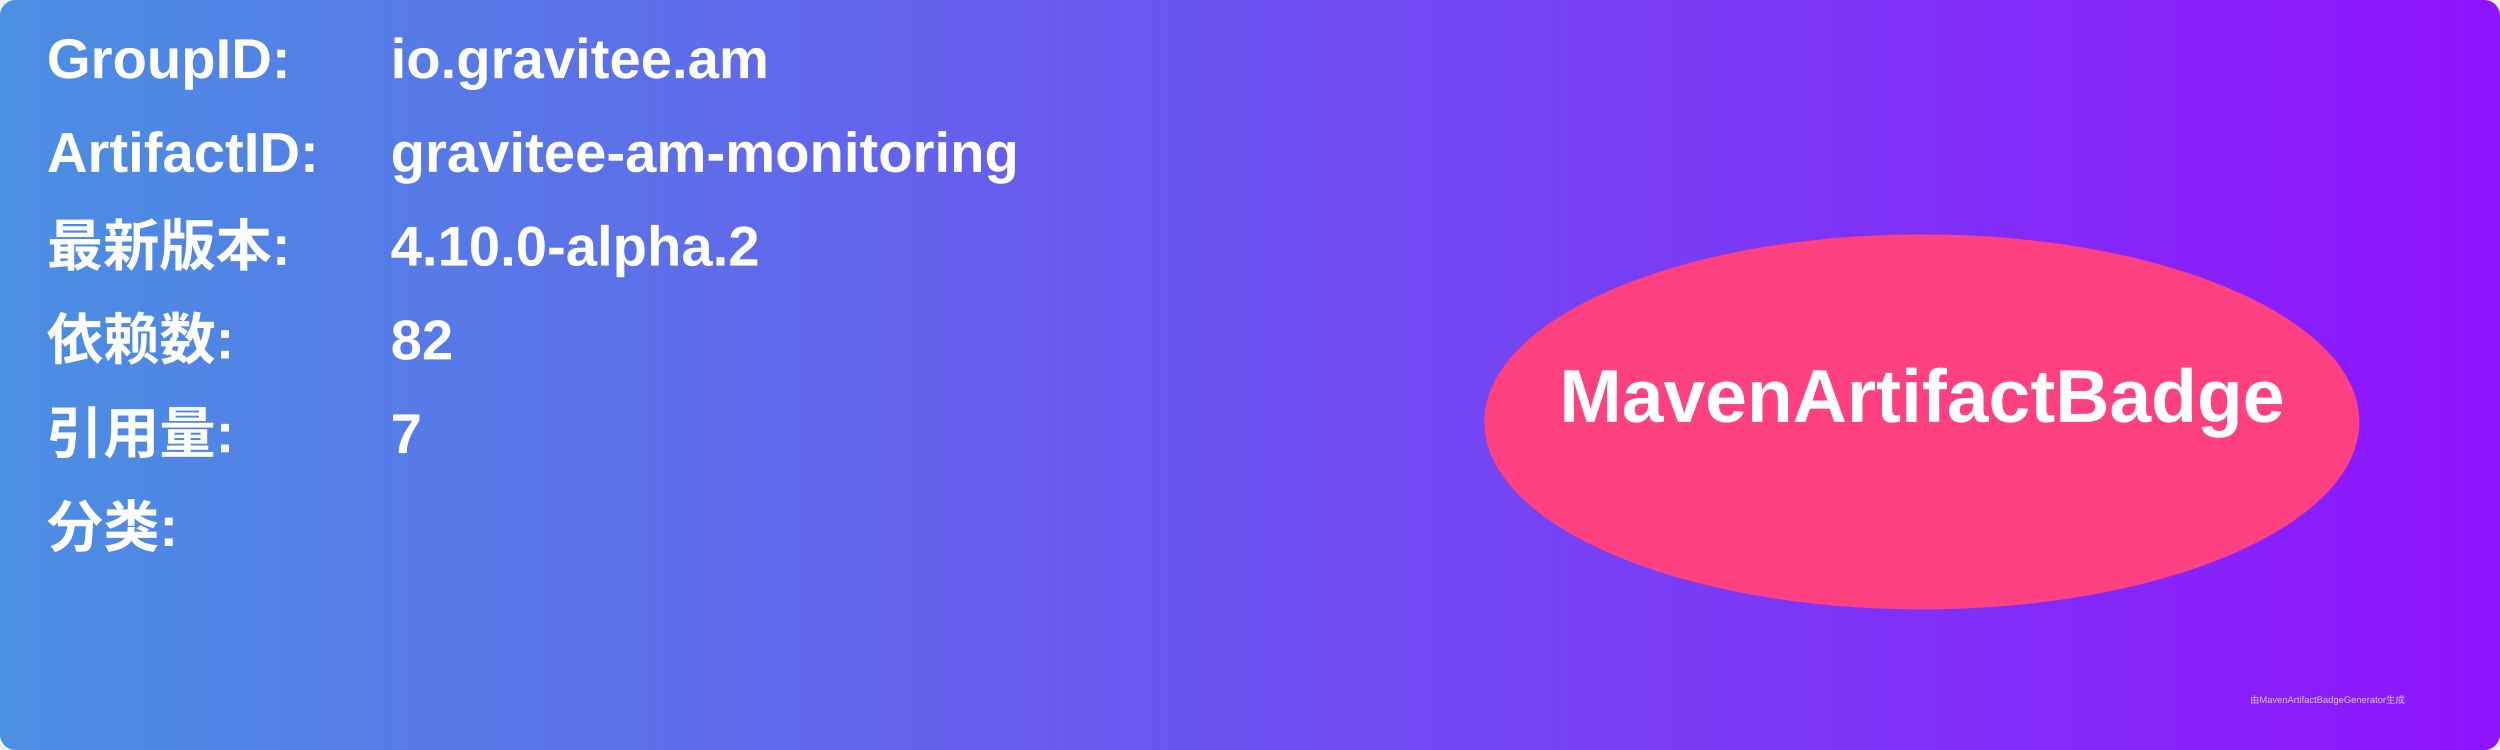
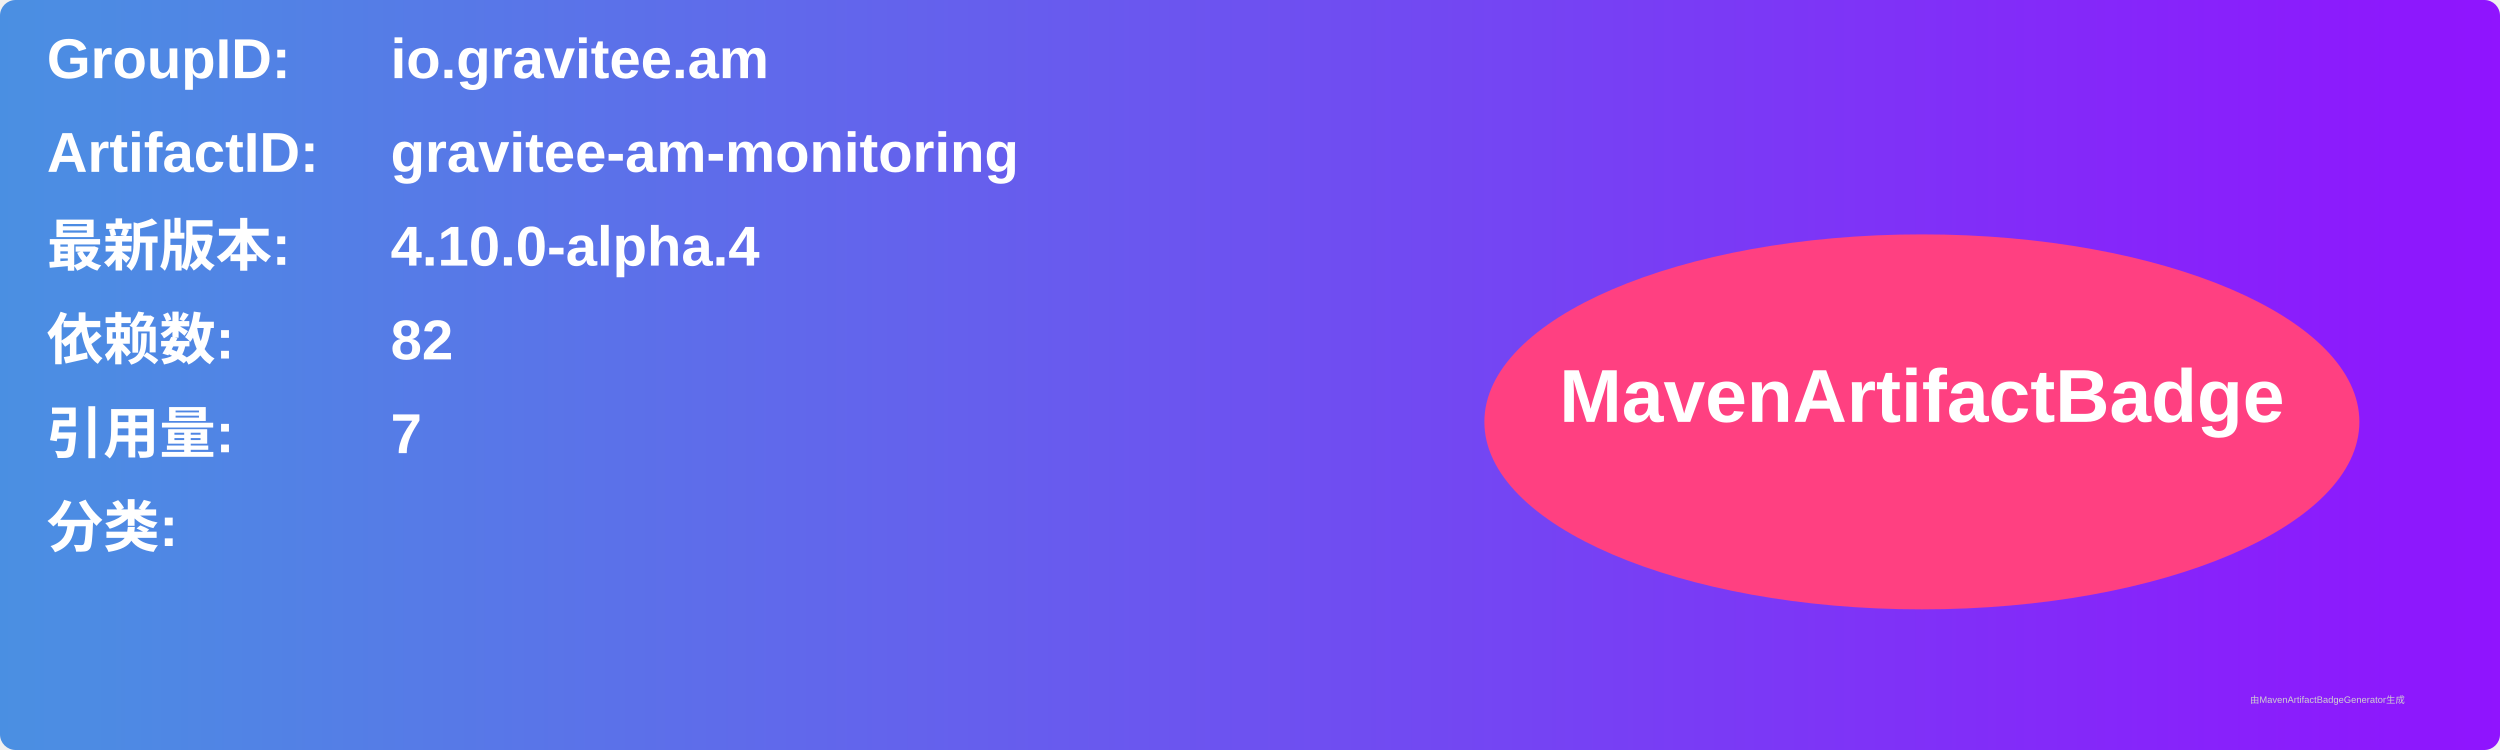
<svg xmlns="http://www.w3.org/2000/svg" width="800" height="240" viewBox="0 0 800 240">
  <linearGradient id="grad" x1="0%" y1="0%" x2="100%" y2="0%">
    <stop offset="0%" stop-color="#4a90e2" />
    <stop offset="100%" stop-color="#9013fe" />
  </linearGradient>
  <rect width="100%" height="100%" rx="5" ry="5" fill="url(#grad)" />
  <g transform="translate(15, 15)">
    <text x="0" y="10" font-family="Arial" font-size="18" fill="white" font-weight="bold" width="260">GroupID:</text>
    <text x="110" y="10" font-family="Arial" font-size="18" fill="white" font-weight="bold" width="460">io.gravitee.am</text>
    <text x="0" y="40" font-family="Arial" font-size="18" fill="white" font-weight="bold" width="260">ArtifactID:</text>
    <text x="110" y="40" font-family="Arial" font-size="18" fill="white" font-weight="bold" width="460">gravitee-am-monitoring</text>
    <text x="0" y="70" font-family="Arial" font-size="18" fill="white" font-weight="bold">最新版本:</text>
    <text x="110" y="70" font-family="Arial" font-size="18" fill="white" font-weight="bold">
-       <tspan font-weight="bold">4.10.0-alpha.2</tspan>
+       <tspan font-weight="bold">4.10.0-alpha.4</tspan>
    </text>
    <text x="0" y="100" font-family="Arial" font-size="18" fill="white" font-weight="bold">依赖数: </text>
    <text x="110" y="100" font-family="Arial" font-size="18" fill="white">
      <tspan font-weight="bold">82</tspan>
    </text>
    <text x="0" y="130" font-family="Arial" font-size="18" fill="white" font-weight="bold">引用量: </text>
    <text x="110" y="130" font-family="Arial" font-size="18" fill="white">
      <tspan font-weight="bold">7</tspan>
    </text>
    <text x="0" y="160" font-family="Arial" font-size="18" fill="white" font-weight="bold">分类:</text>
    <text x="10" y="190" font-family="Arial" font-size="10" fill="white">
      <tspan font-weight="bold" />
    </text>
    <ellipse cx="600" cy="120" rx="140" ry="60" fill="#ff4081" />
    <text x="600" y="120" text-anchor="middle" font-family="Arial" font-size="24" fill="white" font-weight="bold">MavenArtifactBadge</text>
  </g>
  <text x="720" y="225" font-family="Arial" font-size="3" fill="#d0d0d0">由MavenArtifactBadgeGenerator生成</text>
</svg>
